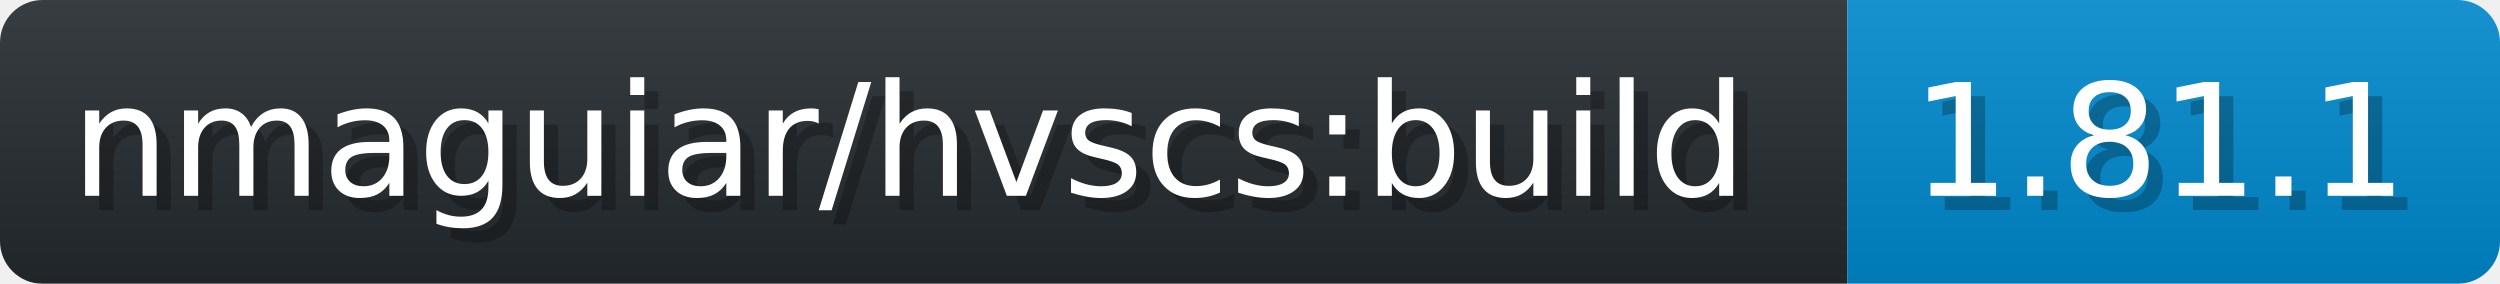
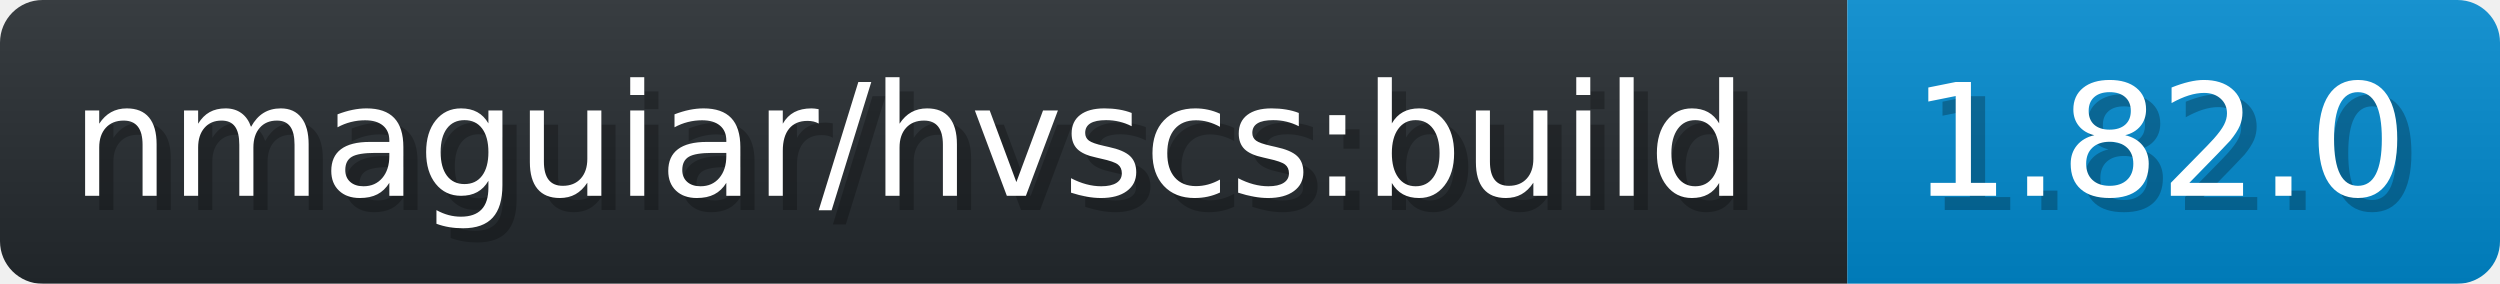
- <svg xmlns="http://www.w3.org/2000/svg" width="176.2" height="20" viewBox="0 0 1762 200" role="img" aria-label="nmaguiar/hvscs:build: 1.81.1">
+ <svg xmlns="http://www.w3.org/2000/svg" width="176.2" height="20" viewBox="0 0 1762 200" role="img" aria-label="nmaguiar/hvscs:build: 1.82.0">
  <linearGradient id="a" x2="0" y2="100%">
    <stop offset="0" stop-opacity=".1" stop-color="#EEE" />
    <stop offset="1" stop-opacity=".1" />
  </linearGradient>
  <mask id="m">
    <rect width="1762" height="200" rx="30" fill="#FFF" />
  </mask>
  <g mask="url(#m)">
    <rect width="1302" height="200" fill="#24292E" />
    <rect width="460" height="200" fill="#08C" x="1302" />
    <rect width="1762" height="200" fill="url(#a)" />
  </g>
  <g aria-hidden="true" fill="#fff" text-anchor="start" font-family="Verdana,DejaVu Sans,sans-serif" font-size="110">
    <text x="60" y="148" textLength="1202" fill="#000" opacity="0.25">nmaguiar/hvscs:build</text>
    <text x="50" y="138" textLength="1202">nmaguiar/hvscs:build</text>
-     <text x="1357" y="148" textLength="360" fill="#000" opacity="0.25">1.81.1</text>
-     <text x="1347" y="138" textLength="360">1.81.1</text>
+     <text x="1357" y="148" textLength="360" fill="#000" opacity="0.25">1.82.0</text>
+     <text x="1347" y="138" textLength="360">1.82.0</text>
  </g>
</svg>
